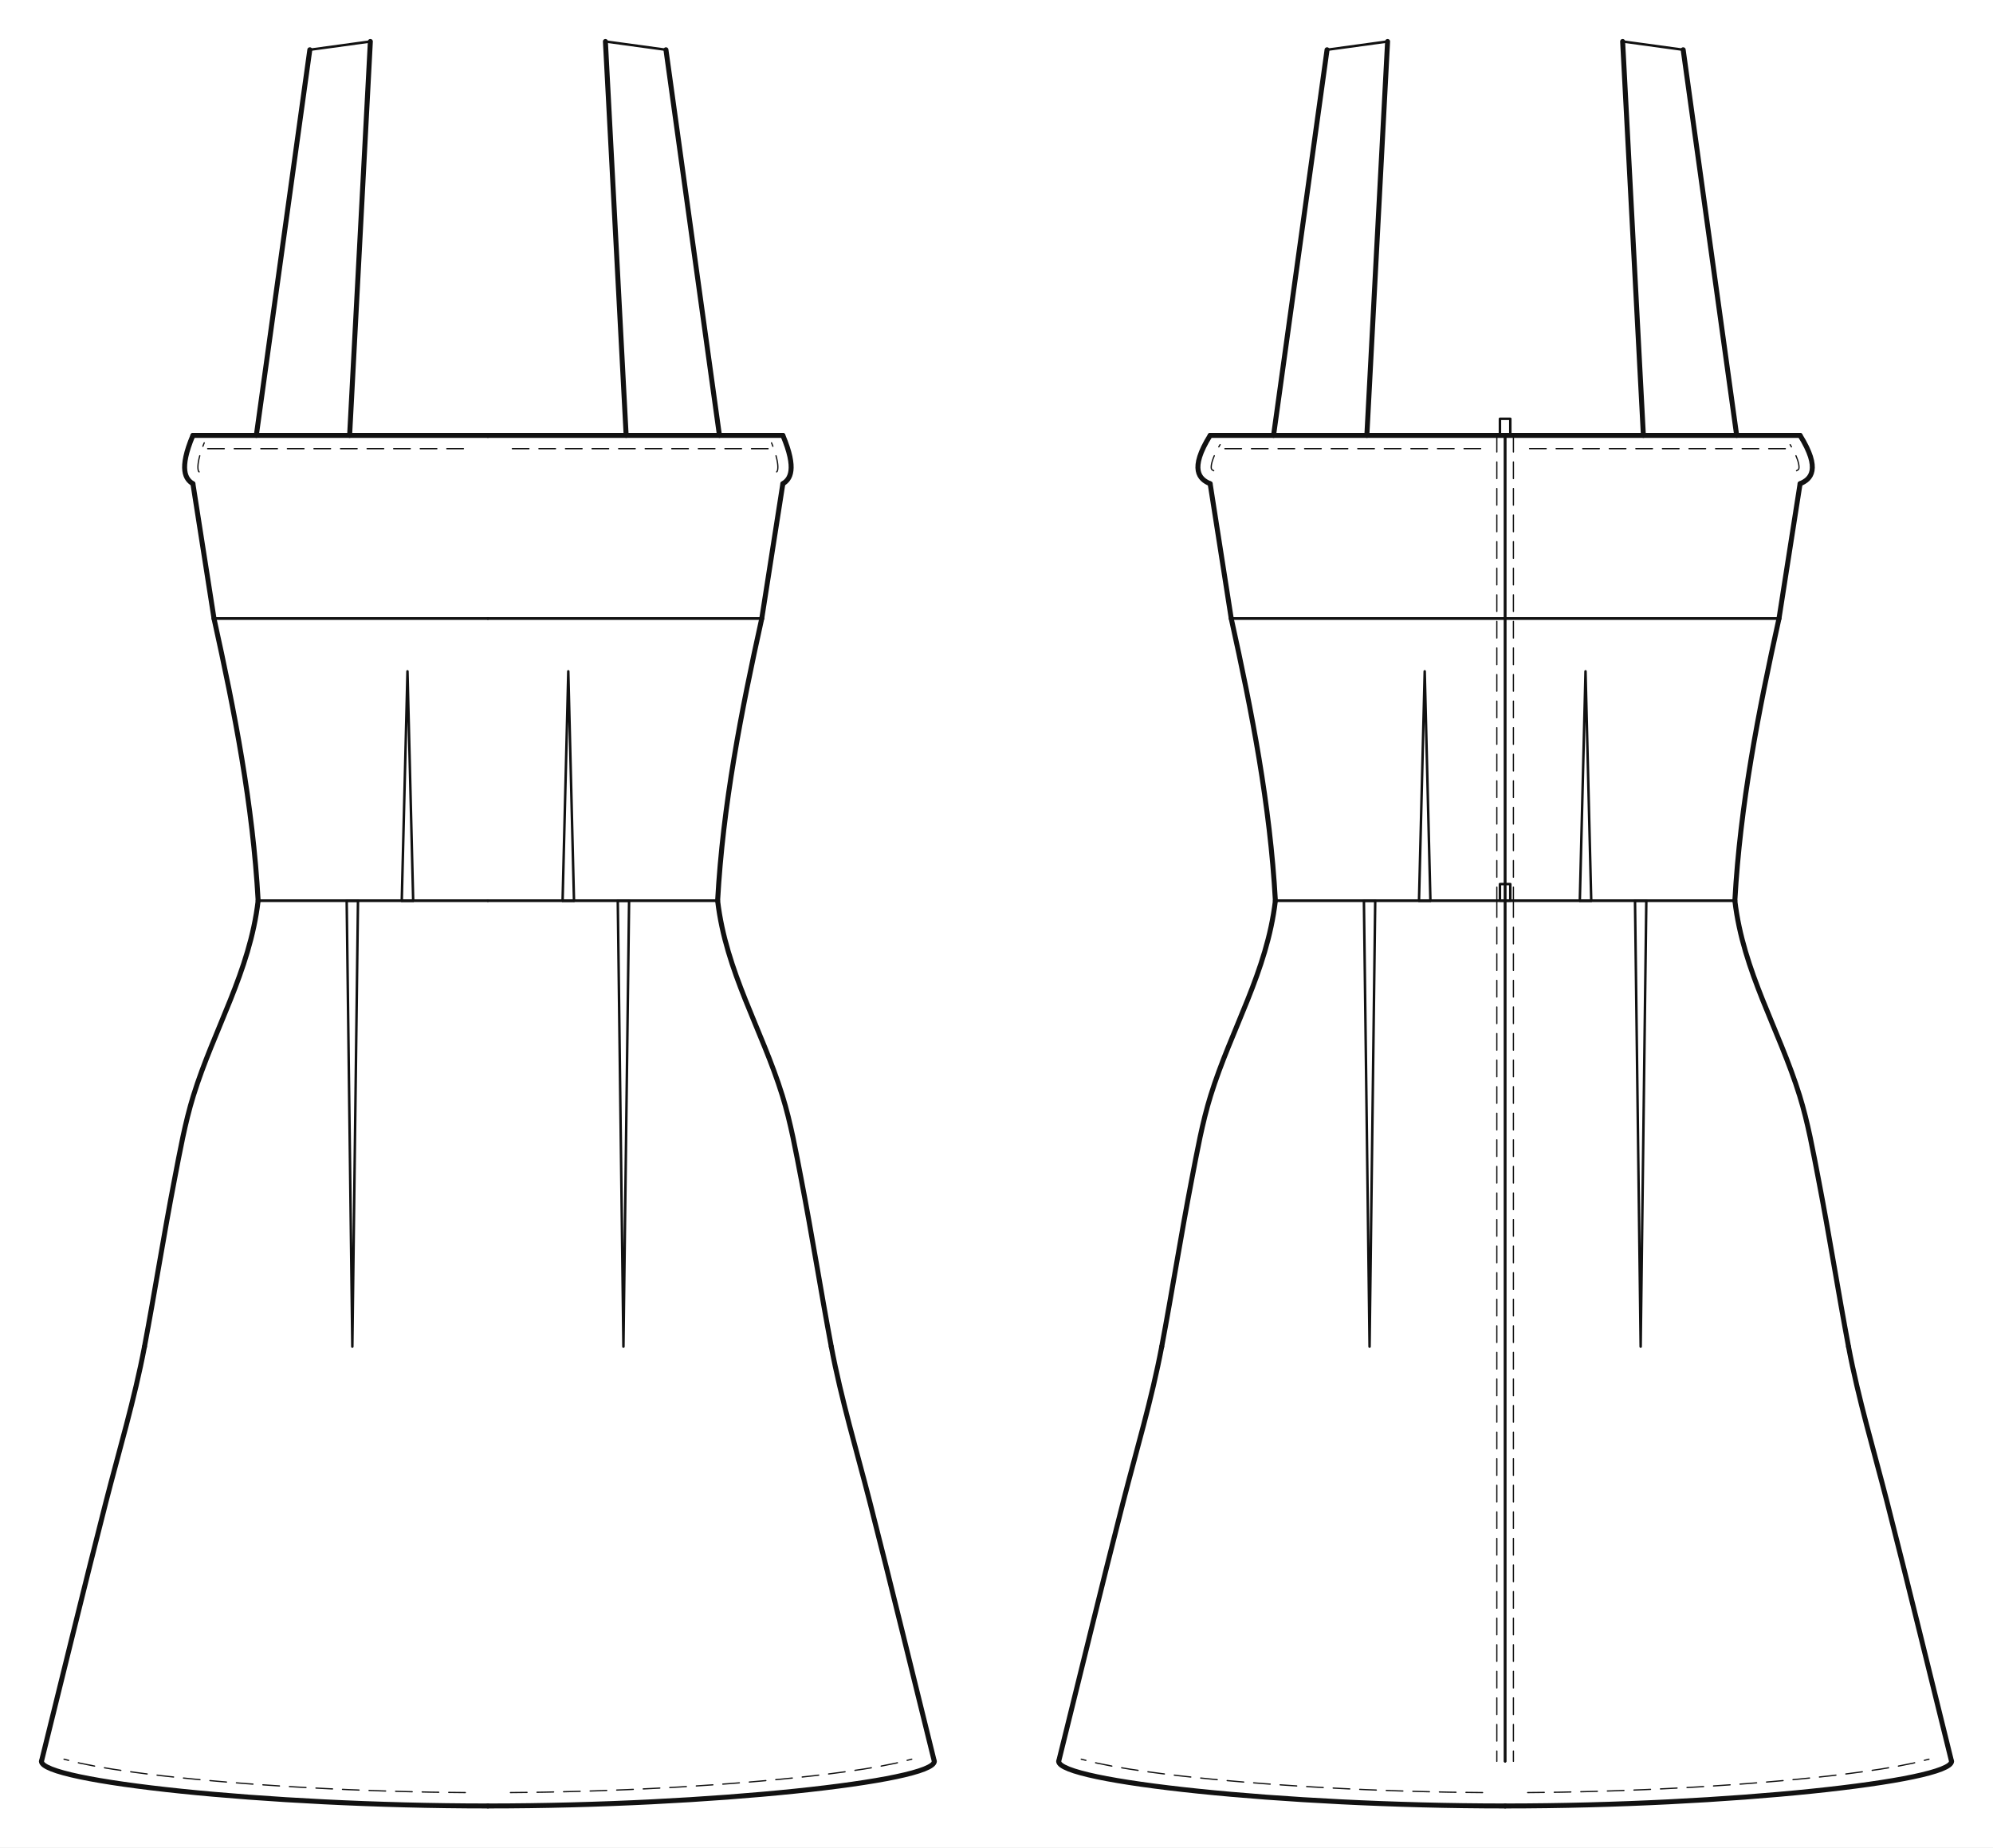
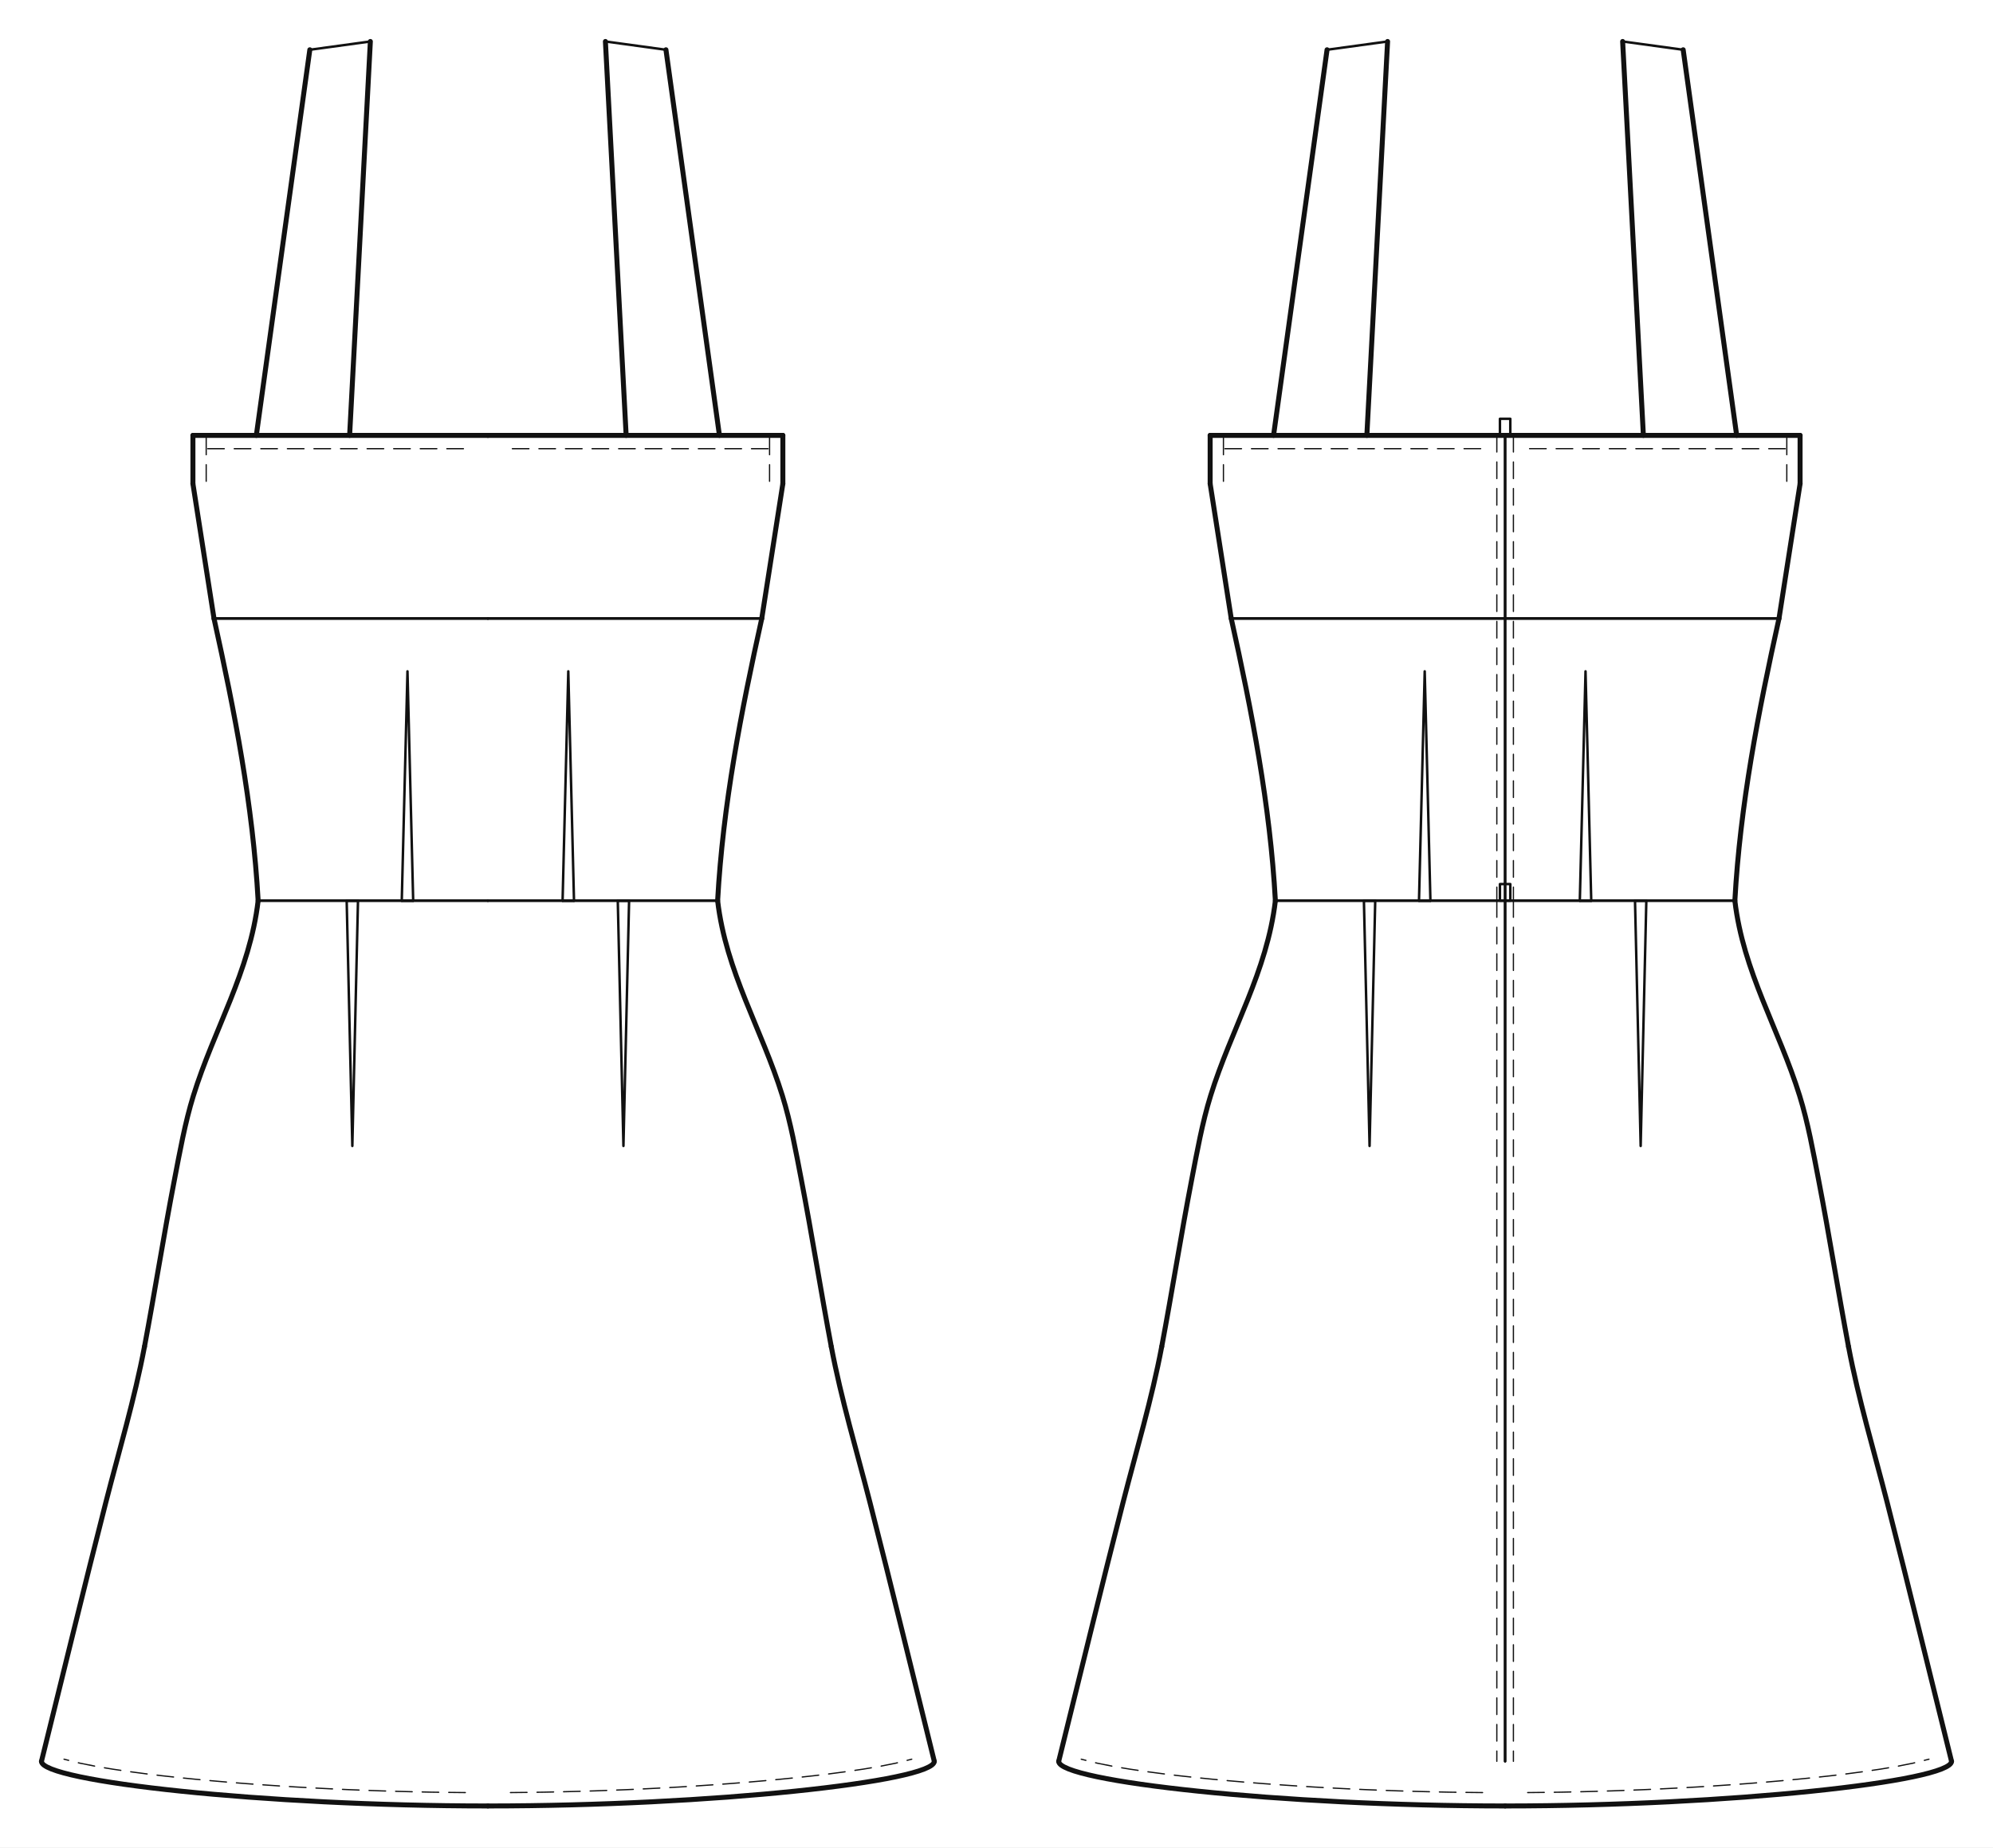
- <svg xmlns="http://www.w3.org/2000/svg" data-ops="28" viewBox="-20.000 -20.000 961.289 891.032" data-scale="1:1" data-unit-mm="1" data-graf="taban-elbise" data-body="croquis36" data-size="croquis36" data-panel="8" data-gorunum="2" data-kavis="beden" data-y-waist="414.400" data-y-bust="213.300" data-y-hip="629.500">
+ <svg xmlns="http://www.w3.org/2000/svg" data-ops="30" viewBox="-20.000 -20.000 961.289 891.032" data-scale="1:1" data-unit-mm="1" data-graf="taban-elbise" data-body="croquis36" data-size="croquis36" data-panel="8" data-gorunum="2" data-kavis="beden" data-y-waist="414.400" data-y-bust="213.300" data-y-hip="629.500">
  <rect x="-20.000" y="-20.000" width="961.289" height="891.032" fill="#ffffff" />
  <g id="croquis" fill="none" stroke="none">
    <g data-view="front" data-eksen="cf" transform="translate(215.322 0)">
      <path data-rol="siluet" data-view="front" data-kaynak="croquis-landmark" data-manken-bust-y="213.300" data-manken-koltukalti-y="198.300" data-manken-bel-y="414.400" data-manken-kalca-y="629.500" data-omuz-uc="188.800 46.900" data-manken-bel-yarim-mm="106.400" d="M 70.700 0.000 L 188.800 46.900 L 123.000 198.300 L 133.400 213.300 L 126.500 278.300 L 106.400 414.400 L 137.200 514.400 L 156.900 629.500 L -156.900 629.500 L -137.200 514.400 L -106.400 414.400 L -126.500 278.300 L -133.400 213.300 L -123.000 198.300 L -188.800 46.900 L -70.700 0.000 Z" />
    </g>
    <g data-view="back" data-eksen="cb" transform="translate(705.967 0)">
      <path data-rol="siluet" data-view="back" data-kaynak="croquis-landmark" data-manken-bust-y="213.300" data-manken-koltukalti-y="198.300" data-manken-bel-y="414.400" data-manken-kalca-y="629.500" data-omuz-uc="188.800 46.900" data-manken-bel-yarim-mm="106.400" d="M 70.700 0.000 L 188.800 46.900 L 123.000 198.300 L 133.400 213.300 L 126.500 278.300 L 106.400 414.400 L 137.200 514.400 L 156.900 629.500 L -156.900 629.500 L -137.200 514.400 L -106.400 414.400 L -126.500 278.300 L -133.400 213.300 L -123.000 198.300 L -188.800 46.900 L -70.700 0.000 Z" />
    </g>
  </g>
  <g id="outline" fill="none" stroke="#111111" stroke-width="2.403" stroke-linejoin="round" stroke-linecap="round">
    <g data-view="front" data-eksen="cf" transform="translate(215.322 0)">
      <path data-panel="on_beden_alt2" data-edge="side_front.1" data-tur="seam" d="M 110.813 414.400 C 113.377 368.174 122.123 323.393 132.104 278.296" />
      <path data-panel="on_beden_alt2" data-edge="side_front.1" data-tur="seam" d="M -110.813 414.400 C -113.377 368.174 -122.123 323.393 -132.104 278.296" />
      <path data-panel="on_beden_ust2" data-edge="side_front.2" data-tur="seam" d="M 132.104 278.296 L 142.272 213.300" />
      <path data-panel="on_beden_ust2" data-edge="side_front.2" data-tur="seam" d="M -132.104 278.296 L -142.272 213.300" />
-       <path data-panel="on_beden_ust2" data-edge="armhole_front.1.1" data-tur="cut" d="M 142.272 213.300 C 145.803 211.171 149.162 206.384 142.272 190.000" />
-       <path data-panel="on_beden_ust2" data-edge="armhole_front.1.1" data-tur="cut" d="M -142.272 213.300 C -145.803 211.171 -149.162 206.384 -142.272 190.000" />
+       <path data-panel="on_beden_ust2" data-edge="armhole_front.1.1" data-tur="cut" d="M 142.272 213.300 L 142.272 190.000" />
+       <path data-panel="on_beden_ust2" data-edge="armhole_front.1.1" data-tur="cut" d="M -142.272 213.300 L -142.272 190.000" />
      <path data-panel="on_beden_ust2" data-edge="ust_on.a" data-tur="cut" d="M 142.272 190.000 L 0.000 190.001" />
      <path data-panel="on_beden_ust2" data-edge="ust_on.a" data-tur="cut" d="M -142.272 190.000 L 0.000 190.001" />
      <path data-panel="on_etek" data-edge="hem_front" data-tur="cut" d="M 0.000 851.032 C 107.661 851.032 215.322 839.190 215.322 829.500" />
      <path data-panel="on_etek" data-edge="hem_front" data-tur="cut" d="M 0.000 851.032 C -107.661 851.032 -215.322 839.190 -215.322 829.500" />
      <path data-panel="on_etek" data-edge="side_front.1" data-tur="seam" d="M 215.322 829.500 C 204.973 787.843 194.892 746.078 184.246 704.500 C 177.834 679.461 170.443 654.946 165.632 629.500" />
      <path data-panel="on_etek" data-edge="side_front.1" data-tur="seam" d="M -215.322 829.500 C -204.973 787.843 -194.892 746.078 -184.246 704.500 C -177.834 679.461 -170.443 654.946 -165.632 629.500" />
      <path data-panel="on_etek" data-edge="side_front.2" data-tur="seam" d="M 165.632 629.500 C 160.581 602.652 156.332 575.658 151.154 548.837 C 148.579 535.500 146.079 521.469 142.062 508.506 C 132.077 476.285 114.809 448.645 110.813 414.400" />
      <path data-panel="on_etek" data-edge="side_front.2" data-tur="seam" d="M -165.632 629.500 C -160.581 602.652 -156.332 575.658 -151.154 548.837 C -148.579 535.500 -146.079 521.469 -142.062 508.506 C -132.077 476.285 -114.809 448.645 -110.813 414.400" />
      <path data-panel="aski_on" data-edge="ic" data-tur="cut" d="M 66.690 190.000 L 56.686 0.000" />
      <path data-panel="aski_on" data-edge="ic" data-tur="cut" d="M -66.690 190.000 L -56.686 0.000" />
      <path data-panel="aski_on" data-edge="dis" data-tur="cut" d="M 85.886 4.000 L 111.690 190.000" />
      <path data-panel="aski_on" data-edge="dis" data-tur="cut" d="M -85.886 4.000 L -111.690 190.000" />
    </g>
    <g data-view="back" data-eksen="cb" transform="translate(705.967 0)">
      <path data-panel="arka_beden_alt2" data-edge="side_back.1" data-tur="seam" d="M 110.813 414.400 C 113.377 368.174 122.123 323.393 132.104 278.296" />
      <path data-panel="arka_beden_alt2" data-edge="side_back.1" data-tur="seam" d="M -110.813 414.400 C -113.377 368.174 -122.123 323.393 -132.104 278.296" />
      <path data-panel="arka_beden_ust2" data-edge="side_back.2" data-tur="seam" d="M 132.104 278.296 L 142.272 213.300" />
      <path data-panel="arka_beden_ust2" data-edge="side_back.2" data-tur="seam" d="M -132.104 278.296 L -142.272 213.300" />
-       <path data-panel="arka_beden_ust2" data-edge="armhole_back.1.1" data-tur="cut" d="M 142.272 213.300 C 147.478 211.171 152.431 206.384 142.272 190.000" />
-       <path data-panel="arka_beden_ust2" data-edge="armhole_back.1.1" data-tur="cut" d="M -142.272 213.300 C -147.478 211.171 -152.431 206.384 -142.272 190.000" />
+       <path data-panel="arka_beden_ust2" data-edge="armhole_back.1.1" data-tur="cut" d="M 142.272 213.300 L 142.272 190.000" />
+       <path data-panel="arka_beden_ust2" data-edge="armhole_back.1.1" data-tur="cut" d="M -142.272 213.300 L -142.272 190.000" />
      <path data-panel="arka_beden_ust2" data-edge="ust_arka.a" data-tur="cut" d="M 142.272 190.000 L 0.000 189.989" />
      <path data-panel="arka_beden_ust2" data-edge="ust_arka.a" data-tur="cut" d="M -142.272 190.000 L 0.000 189.989" />
      <path data-panel="arka_etek" data-edge="hem_back" data-tur="cut" d="M 0.000 851.032 C 107.661 851.032 215.322 839.190 215.322 829.500" />
      <path data-panel="arka_etek" data-edge="hem_back" data-tur="cut" d="M 0.000 851.032 C -107.661 851.032 -215.322 839.190 -215.322 829.500" />
      <path data-panel="arka_etek" data-edge="side_back.1" data-tur="seam" d="M 215.322 829.500 C 204.973 787.843 194.892 746.078 184.246 704.500 C 177.834 679.461 170.443 654.946 165.632 629.500" />
      <path data-panel="arka_etek" data-edge="side_back.1" data-tur="seam" d="M -215.322 829.500 C -204.973 787.843 -194.892 746.078 -184.246 704.500 C -177.834 679.461 -170.443 654.946 -165.632 629.500" />
      <path data-panel="arka_etek" data-edge="side_back.2" data-tur="seam" d="M 165.632 629.500 C 160.581 602.652 156.332 575.658 151.154 548.837 C 148.579 535.500 146.079 521.469 142.062 508.506 C 132.077 476.285 114.809 448.645 110.813 414.400" />
      <path data-panel="arka_etek" data-edge="side_back.2" data-tur="seam" d="M -165.632 629.500 C -160.581 602.652 -156.332 575.658 -151.154 548.837 C -148.579 535.500 -146.079 521.469 -142.062 508.506 C -132.077 476.285 -114.809 448.645 -110.813 414.400" />
      <path data-panel="aski_arka" data-edge="ic" data-tur="cut" d="M 66.690 190.000 L 56.686 0.000" />
      <path data-panel="aski_arka" data-edge="ic" data-tur="cut" d="M -66.690 190.000 L -56.686 0.000" />
      <path data-panel="aski_arka" data-edge="dis" data-tur="cut" d="M 85.886 4.000 L 111.690 190.000" />
      <path data-panel="aski_arka" data-edge="dis" data-tur="cut" d="M -85.886 4.000 L -111.690 190.000" />
    </g>
  </g>
  <g id="seams" fill="none" stroke="#111111" stroke-width="1.202" stroke-linejoin="round" stroke-linecap="round">
    <g data-view="front" data-eksen="cf" transform="translate(215.322 0)">
      <path data-panel="on_beden_alt2" data-edge="waist_front.1" data-tur="seam" d="M 0.000 414.400 L 41.537 414.400" />
      <path data-panel="on_beden_alt2" data-edge="waist_front.1" data-tur="seam" d="M 0.000 414.400 L -41.537 414.400" />
      <path data-panel="on_beden_alt2" data-edge="dart_on_beden.1" data-tur="pens_agzi" d="M 41.537 414.400 L 36.032 414.400" />
      <path data-panel="on_beden_alt2" data-edge="dart_on_beden.1" data-tur="pens_agzi" d="M -41.537 414.400 L -36.032 414.400" />
      <path data-panel="on_beden_alt2" data-edge="waist_front.2" data-tur="seam" d="M 36.032 414.400 L 110.813 414.400" />
      <path data-panel="on_beden_alt2" data-edge="waist_front.2" data-tur="seam" d="M -36.032 414.400 L -110.813 414.400" />
      <path data-panel="on_beden_alt2" data-edge="gogus_alti_on.a" data-tur="seam" d="M 132.104 278.296 L 0.000 278.302" />
      <path data-panel="on_beden_alt2" data-edge="gogus_alti_on.a" data-tur="seam" d="M -132.104 278.296 L 0.000 278.302" />
      <path data-panel="on_beden_ust2" data-edge="gogus_alti_on.b" data-tur="seam" d="M 0.000 278.302 L 132.104 278.296" />
      <path data-panel="on_beden_ust2" data-edge="gogus_alti_on.b" data-tur="seam" d="M 0.000 278.302 L -132.104 278.296" />
      <path data-panel="on_etek" data-edge="waist_front.1" data-tur="seam" d="M 110.813 414.400 L 62.650 414.400" />
      <path data-panel="on_etek" data-edge="waist_front.1" data-tur="seam" d="M -110.813 414.400 L -62.650 414.400" />
      <path data-panel="on_etek" data-edge="dart_on_etek.1" data-tur="pens_agzi" d="M 62.650 414.400 L 68.109 414.400" />
      <path data-panel="on_etek" data-edge="dart_on_etek.1" data-tur="pens_agzi" d="M -62.650 414.400 L -68.109 414.400" />
      <path data-panel="on_etek" data-edge="waist_front.2" data-tur="seam" d="M 68.109 414.400 L 0.000 414.400" />
      <path data-panel="on_etek" data-edge="waist_front.2" data-tur="seam" d="M -68.109 414.400 L 0.000 414.400" />
      <path data-panel="aski_on" data-edge="ust" data-tur="cut" d="M 56.686 0.000 L 85.886 4.000" />
      <path data-panel="aski_on" data-edge="ust" data-tur="cut" d="M -56.686 0.000 L -85.886 4.000" />
      <path data-panel="aski_on" data-edge="alt" data-tur="cut" d="M 111.690 190.000 L 66.690 190.000" />
      <path data-panel="aski_on" data-edge="alt" data-tur="cut" d="M -111.690 190.000 L -66.690 190.000" />
    </g>
    <g data-view="back" data-eksen="cb" transform="translate(705.967 0)">
      <path data-panel="arka_beden_alt2" data-edge="cb.2.2" data-tur="seam" d="M 0.000 278.295 L 0.000 414.400" />
      <path data-panel="arka_beden_alt2" data-edge="cb.2.2" data-tur="seam" d="M 0.000 278.295 L 0.000 414.400" />
      <path data-panel="arka_beden_alt2" data-edge="waist_back.1" data-tur="seam" d="M 0.000 414.400 L 41.537 414.400" />
      <path data-panel="arka_beden_alt2" data-edge="waist_back.1" data-tur="seam" d="M 0.000 414.400 L -41.537 414.400" />
      <path data-panel="arka_beden_alt2" data-edge="dart_arka_beden.1" data-tur="pens_agzi" d="M 41.537 414.400 L 36.032 414.400" />
      <path data-panel="arka_beden_alt2" data-edge="dart_arka_beden.1" data-tur="pens_agzi" d="M -41.537 414.400 L -36.032 414.400" />
      <path data-panel="arka_beden_alt2" data-edge="waist_back.2" data-tur="seam" d="M 36.032 414.400 L 110.813 414.400" />
      <path data-panel="arka_beden_alt2" data-edge="waist_back.2" data-tur="seam" d="M -36.032 414.400 L -110.813 414.400" />
      <path data-panel="arka_beden_alt2" data-edge="gogus_alti_arka.a" data-tur="seam" d="M 132.104 278.296 L 0.000 278.295" />
      <path data-panel="arka_beden_alt2" data-edge="gogus_alti_arka.a" data-tur="seam" d="M -132.104 278.296 L 0.000 278.295" />
      <path data-panel="arka_beden_ust2" data-edge="cb.2.1" data-tur="seam" d="M 0.000 189.989 L 0.000 278.295" />
      <path data-panel="arka_beden_ust2" data-edge="cb.2.1" data-tur="seam" d="M 0.000 189.989 L 0.000 278.295" />
      <path data-panel="arka_beden_ust2" data-edge="gogus_alti_arka.b" data-tur="seam" d="M 0.000 278.295 L 132.104 278.296" />
      <path data-panel="arka_beden_ust2" data-edge="gogus_alti_arka.b" data-tur="seam" d="M 0.000 278.295 L -132.104 278.296" />
      <path data-panel="arka_etek" data-edge="cb" data-tur="seam" d="M 0.000 414.400 L 0.000 829.500" />
      <path data-panel="arka_etek" data-edge="cb" data-tur="seam" d="M 0.000 414.400 L 0.000 829.500" />
      <path data-panel="arka_etek" data-edge="waist_back.1" data-tur="seam" d="M 110.813 414.400 L 62.650 414.400" />
      <path data-panel="arka_etek" data-edge="waist_back.1" data-tur="seam" d="M -110.813 414.400 L -62.650 414.400" />
      <path data-panel="arka_etek" data-edge="dart_arka_etek.1" data-tur="pens_agzi" d="M 62.650 414.400 L 68.109 414.400" />
      <path data-panel="arka_etek" data-edge="dart_arka_etek.1" data-tur="pens_agzi" d="M -62.650 414.400 L -68.109 414.400" />
      <path data-panel="arka_etek" data-edge="waist_back.2" data-tur="seam" d="M 68.109 414.400 L 0.000 414.400" />
      <path data-panel="arka_etek" data-edge="waist_back.2" data-tur="seam" d="M -68.109 414.400 L 0.000 414.400" />
      <path data-panel="aski_arka" data-edge="ust" data-tur="cut" d="M 56.686 0.000 L 85.886 4.000" />
      <path data-panel="aski_arka" data-edge="ust" data-tur="cut" d="M -56.686 0.000 L -85.886 4.000" />
      <path data-panel="aski_arka" data-edge="alt" data-tur="cut" d="M 111.690 190.000 L 66.690 190.000" />
      <path data-panel="aski_arka" data-edge="alt" data-tur="cut" d="M -111.690 190.000 L -66.690 190.000" />
    </g>
  </g>
  <g id="topstitch" fill="none" stroke="#111111" stroke-width="0.601" stroke-linejoin="round" stroke-linecap="round" stroke-dasharray="8.011 4.806">
    <g data-view="front" data-eksen="cf" transform="translate(215.322 0)">
-       <path data-panel="on_beden_ust2" data-edge="armhole_front.1.1" data-tur="ustdikis" d="M 139.274 207.594 L 139.408 207.476 L 139.452 207.420 L 139.548 207.269 L 139.591 207.169 L 139.684 206.915 L 139.766 206.555 L 139.824 206.122 L 139.857 205.616 L 139.861 205.044 L 139.833 204.412 L 139.766 203.729 L 139.664 203.004 L 139.551 202.339 L 139.399 201.556 L 139.208 200.751 L 139.029 200.050 L 138.797 199.207 L 138.562 198.439 L 138.309 197.625 L 138.030 196.821 L 137.751 196.014 L 137.444 195.204 L 137.134 194.381 L 136.813 193.587" />
-       <path data-panel="on_beden_ust2" data-edge="armhole_front.1.1" data-tur="ustdikis" d="M -139.274 207.594 L -139.408 207.476 L -139.452 207.420 L -139.548 207.269 L -139.591 207.169 L -139.684 206.915 L -139.766 206.555 L -139.824 206.122 L -139.857 205.616 L -139.861 205.044 L -139.833 204.412 L -139.766 203.729 L -139.664 203.004 L -139.551 202.339 L -139.399 201.556 L -139.208 200.751 L -139.029 200.050 L -138.797 199.207 L -138.562 198.439 L -138.309 197.625 L -138.030 196.821 L -137.751 196.014 L -137.444 195.204 L -137.134 194.381 L -136.813 193.587" />
+       <path data-panel="on_beden_ust2" data-edge="armhole_front.1.1" data-tur="ustdikis" d="M 135.863 212.135 L 135.863 211.261 L 135.863 210.388 L 135.863 209.514 L 135.863 208.640 L 135.863 207.766 L 135.863 206.893 L 135.863 206.019 L 135.863 205.145 L 135.863 204.271 L 135.863 203.398 L 135.863 202.524 L 135.863 201.650 L 135.863 200.776 L 135.863 199.903 L 135.863 199.029 L 135.863 198.155 L 135.863 197.281 L 135.863 196.407 L 135.863 195.534 L 135.863 194.660 L 135.863 193.786 L 135.863 192.912 L 135.863 192.039 L 135.863 191.165" />
+       <path data-panel="on_beden_ust2" data-edge="armhole_front.1.1" data-tur="ustdikis" d="M -135.863 212.135 L -135.863 211.261 L -135.863 210.388 L -135.863 209.514 L -135.863 208.640 L -135.863 207.766 L -135.863 206.893 L -135.863 206.019 L -135.863 205.145 L -135.863 204.271 L -135.863 203.398 L -135.863 202.524 L -135.863 201.650 L -135.863 200.776 L -135.863 199.903 L -135.863 199.029 L -135.863 198.155 L -135.863 197.281 L -135.863 196.407 L -135.863 195.534 L -135.863 194.660 L -135.863 193.786 L -135.863 192.912 L -135.863 192.039 L -135.863 191.165" />
      <path data-panel="on_beden_ust2" data-edge="ust_on.a" data-tur="ustdikis" d="M 135.158 196.409 L 129.823 196.409 L 124.488 196.409 L 119.153 196.409 L 113.818 196.409 L 108.482 196.409 L 103.147 196.409 L 97.812 196.409 L 92.477 196.409 L 87.142 196.409 L 81.806 196.409 L 76.471 196.409 L 71.136 196.409 L 65.801 196.409 L 60.466 196.409 L 55.130 196.409 L 49.795 196.409 L 44.460 196.409 L 39.125 196.409 L 33.790 196.410 L 28.454 196.410 L 23.119 196.410 L 17.784 196.410 L 12.449 196.410 L 7.114 196.410" />
      <path data-panel="on_beden_ust2" data-edge="ust_on.a" data-tur="ustdikis" d="M -135.158 196.409 L -129.823 196.409 L -124.488 196.409 L -119.153 196.409 L -113.818 196.409 L -108.482 196.409 L -103.147 196.409 L -97.812 196.409 L -92.477 196.409 L -87.142 196.409 L -81.806 196.409 L -76.471 196.409 L -71.136 196.409 L -65.801 196.409 L -60.466 196.409 L -55.130 196.409 L -49.795 196.409 L -44.460 196.409 L -39.125 196.409 L -33.790 196.410 L -28.454 196.410 L -23.119 196.410 L -17.784 196.410 L -12.449 196.410 L -7.114 196.410" />
      <path data-panel="on_etek" data-edge="hem_front" data-tur="ustdikis" d="M 10.874 844.575 L 18.995 844.489 L 27.123 844.378 L 35.293 844.200 L 43.415 843.996 L 51.589 843.751 L 59.710 843.455 L 67.829 843.132 L 75.998 842.756 L 84.114 842.340 L 92.227 841.893 L 100.389 841.386 L 108.495 840.839 L 116.596 840.254 L 124.748 839.609 L 132.837 838.909 L 140.917 838.158 L 148.986 837.350 L 157.080 836.469 L 165.158 835.493 L 173.178 834.428 L 181.167 833.248 L 189.087 831.923 L 196.785 830.387 L 204.447 828.472" />
      <path data-panel="on_etek" data-edge="hem_front" data-tur="ustdikis" d="M -10.874 844.575 L -18.995 844.489 L -27.123 844.378 L -35.293 844.200 L -43.415 843.996 L -51.589 843.751 L -59.710 843.455 L -67.829 843.132 L -75.998 842.756 L -84.114 842.340 L -92.227 841.893 L -100.389 841.386 L -108.495 840.839 L -116.596 840.254 L -124.748 839.609 L -132.837 838.909 L -140.917 838.158 L -148.986 837.350 L -157.080 836.469 L -165.158 835.493 L -173.178 834.428 L -181.167 833.248 L -189.087 831.923 L -196.785 830.387 L -204.447 828.472" />
    </g>
    <g data-view="back" data-eksen="cb" transform="translate(705.967 0)">
-       <path data-panel="arka_beden_ust2" data-edge="armhole_back.1.1" data-tur="ustdikis" d="M 140.560 207.042 L 140.999 206.788 L 141.244 206.620 L 141.472 206.420 L 141.526 206.356 L 141.601 206.260 L 141.657 206.118 L 141.693 205.972 L 141.734 205.727 L 141.758 205.331 L 141.739 204.839 L 141.673 204.270 L 141.575 203.718 L 141.415 203.020 L 141.202 202.269 L 140.946 201.524 L 140.693 200.835 L 140.349 199.988 L 140.023 199.258 L 139.647 198.439 L 139.246 197.653 L 138.838 196.852 L 138.393 196.054 L 137.940 195.240 L 137.476 194.464" />
-       <path data-panel="arka_beden_ust2" data-edge="armhole_back.1.1" data-tur="ustdikis" d="M -140.560 207.042 L -140.999 206.788 L -141.244 206.620 L -141.472 206.420 L -141.526 206.356 L -141.601 206.260 L -141.657 206.118 L -141.693 205.972 L -141.734 205.727 L -141.758 205.331 L -141.739 204.839 L -141.673 204.270 L -141.575 203.718 L -141.415 203.020 L -141.202 202.269 L -140.946 201.524 L -140.693 200.835 L -140.349 199.988 L -140.023 199.258 L -139.647 198.439 L -139.246 197.653 L -138.838 196.852 L -138.393 196.054 L -137.940 195.240 L -137.476 194.464" />
+       <path data-panel="arka_beden_ust2" data-edge="armhole_back.1.1" data-tur="ustdikis" d="M 135.863 212.135 L 135.863 211.261 L 135.863 210.388 L 135.863 209.514 L 135.863 208.640 L 135.863 207.766 L 135.863 206.893 L 135.863 206.019 L 135.863 205.145 L 135.863 204.271 L 135.863 203.398 L 135.863 202.524 L 135.863 201.650 L 135.863 200.776 L 135.863 199.903 L 135.863 199.029 L 135.863 198.155 L 135.863 197.281 L 135.863 196.407 L 135.863 195.534 L 135.863 194.660 L 135.863 193.786 L 135.863 192.912 L 135.863 192.039 L 135.863 191.165" />
+       <path data-panel="arka_beden_ust2" data-edge="armhole_back.1.1" data-tur="ustdikis" d="M -135.863 212.135 L -135.863 211.261 L -135.863 210.388 L -135.863 209.514 L -135.863 208.640 L -135.863 207.766 L -135.863 206.893 L -135.863 206.019 L -135.863 205.145 L -135.863 204.271 L -135.863 203.398 L -135.863 202.524 L -135.863 201.650 L -135.863 200.776 L -135.863 199.903 L -135.863 199.029 L -135.863 198.155 L -135.863 197.281 L -135.863 196.407 L -135.863 195.534 L -135.863 194.660 L -135.863 193.786 L -135.863 192.912 L -135.863 192.039 L -135.863 191.165" />
      <path data-panel="arka_beden_ust2" data-edge="ust_arka.a" data-tur="ustdikis" d="M 135.158 196.408 L 129.823 196.408 L 124.488 196.407 L 119.152 196.407 L 113.817 196.406 L 108.482 196.406 L 103.147 196.406 L 97.812 196.405 L 92.476 196.405 L 87.141 196.404 L 81.806 196.404 L 76.471 196.403 L 71.136 196.403 L 65.800 196.403 L 60.465 196.402 L 55.130 196.402 L 49.795 196.401 L 44.460 196.401 L 39.124 196.401 L 33.789 196.400 L 28.454 196.400 L 23.119 196.399 L 17.784 196.399 L 12.448 196.399 L 7.113 196.398" />
      <path data-panel="arka_beden_ust2" data-edge="ust_arka.a" data-tur="ustdikis" d="M -135.158 196.408 L -129.823 196.408 L -124.488 196.407 L -119.152 196.407 L -113.817 196.406 L -108.482 196.406 L -103.147 196.406 L -97.812 196.405 L -92.476 196.405 L -87.141 196.404 L -81.806 196.404 L -76.471 196.403 L -71.136 196.403 L -65.800 196.403 L -60.465 196.402 L -55.130 196.402 L -49.795 196.401 L -44.460 196.401 L -39.124 196.401 L -33.789 196.400 L -28.454 196.400 L -23.119 196.399 L -17.784 196.399 L -12.448 196.399 L -7.113 196.398" />
      <path data-panel="arka_etek" data-edge="hem_back" data-tur="ustdikis" d="M 10.874 844.575 L 18.995 844.489 L 27.123 844.378 L 35.293 844.200 L 43.415 843.996 L 51.589 843.751 L 59.710 843.455 L 67.829 843.132 L 75.998 842.756 L 84.114 842.340 L 92.227 841.893 L 100.389 841.386 L 108.495 840.839 L 116.596 840.254 L 124.748 839.609 L 132.837 838.909 L 140.917 838.158 L 148.986 837.350 L 157.080 836.469 L 165.158 835.493 L 173.178 834.428 L 181.167 833.248 L 189.087 831.923 L 196.785 830.387 L 204.447 828.472" />
      <path data-panel="arka_etek" data-edge="hem_back" data-tur="ustdikis" d="M -10.874 844.575 L -18.995 844.489 L -27.123 844.378 L -35.293 844.200 L -43.415 843.996 L -51.589 843.751 L -59.710 843.455 L -67.829 843.132 L -75.998 842.756 L -84.114 842.340 L -92.227 841.893 L -100.389 841.386 L -108.495 840.839 L -116.596 840.254 L -124.748 839.609 L -132.837 838.909 L -140.917 838.158 L -148.986 837.350 L -157.080 836.469 L -165.158 835.493 L -173.178 834.428 L -181.167 833.248 L -189.087 831.923 L -196.785 830.387 L -204.447 828.472" />
      <path data-panel="arka_etek" data-edge="arka_orta_etek" data-tur="fermuar" d="M -4.000 414.400 L -4.000 431.696 L -4.000 448.992 L -4.000 466.287 L -4.000 483.583 L -4.000 500.879 L -4.000 518.175 L -4.000 535.471 L -4.000 552.767 L -4.000 570.062 L -4.000 587.358 L -4.000 604.654 L -4.000 621.950 L -4.000 639.246 L -4.000 656.542 L -4.000 673.837 L -4.000 691.133 L -4.000 708.429 L -4.000 725.725 L -4.000 743.021 L -4.000 760.317 L -4.000 777.612 L -4.000 794.908 L -4.000 812.204 L -4.000 829.500" />
      <path data-panel="arka_etek" data-edge="arka_orta_etek" data-tur="fermuar" d="M 4.000 414.400 L 4.000 431.696 L 4.000 448.992 L 4.000 466.287 L 4.000 483.583 L 4.000 500.879 L 4.000 518.175 L 4.000 535.471 L 4.000 552.767 L 4.000 570.062 L 4.000 587.358 L 4.000 604.654 L 4.000 621.950 L 4.000 639.246 L 4.000 656.542 L 4.000 673.837 L 4.000 691.133 L 4.000 708.429 L 4.000 725.725 L 4.000 743.021 L 4.000 760.317 L 4.000 777.612 L 4.000 794.908 L 4.000 812.204 L 4.000 829.500" />
      <path data-panel="arka_beden_ust2" data-edge="arka_orta_beden" data-tur="fermuar" d="M -4.000 189.989 L -4.000 199.339 L -4.000 208.690 L -4.000 218.040 L -4.000 227.391 L -4.000 236.741 L -4.000 246.092 L -4.000 255.442 L -4.000 264.793 L -4.000 274.143 L -4.000 283.494 L -4.000 292.844 L -4.000 302.194 L -4.000 311.545 L -4.000 320.895 L -4.000 330.246 L -4.000 339.596 L -4.000 348.947 L -4.000 358.297 L -4.000 367.648 L -4.000 376.998 L -4.000 386.349 L -4.000 395.699 L -4.000 405.050 L -4.000 414.400" />
      <path data-panel="arka_beden_ust2" data-edge="arka_orta_beden" data-tur="fermuar" d="M 4.000 189.989 L 4.000 199.339 L 4.000 208.690 L 4.000 218.040 L 4.000 227.391 L 4.000 236.741 L 4.000 246.092 L 4.000 255.442 L 4.000 264.793 L 4.000 274.143 L 4.000 283.494 L 4.000 292.844 L 4.000 302.194 L 4.000 311.545 L 4.000 320.895 L 4.000 330.246 L 4.000 339.596 L 4.000 348.947 L 4.000 358.297 L 4.000 367.648 L 4.000 376.998 L 4.000 386.349 L 4.000 395.699 L 4.000 405.050 L 4.000 414.400" />
    </g>
  </g>
  <g id="details" fill="none" stroke="#111111" stroke-width="1.202" stroke-linejoin="round" stroke-linecap="round">
    <g data-view="front" data-eksen="cf" transform="translate(215.322 0)">
      <path data-panel="on_beden_alt2" data-edge="dart_on_beden.1" data-tur="pens" d="M 41.537 414.400 L 38.784 303.795 L 36.032 414.400" />
      <path data-panel="on_beden_alt2" data-edge="dart_on_beden.1" data-tur="pens" d="M -41.537 414.400 L -38.784 303.795 L -36.032 414.400" />
-       <path data-panel="on_etek" data-edge="dart_on_etek.1" data-tur="pens" d="M 62.650 414.400 L 65.379 629.500 L 68.109 414.400" />
-       <path data-panel="on_etek" data-edge="dart_on_etek.1" data-tur="pens" d="M -62.650 414.400 L -65.379 629.500 L -68.109 414.400" />
+       <path data-panel="on_etek" data-edge="dart_on_etek.1" data-tur="pens" d="M 62.650 414.400 L 65.379 532.705 L 68.109 414.400" />
+       <path data-panel="on_etek" data-edge="dart_on_etek.1" data-tur="pens" d="M -62.650 414.400 L -65.379 532.705 L -68.109 414.400" />
    </g>
    <g data-view="back" data-eksen="cb" transform="translate(705.967 0)">
      <path data-panel="arka_beden_alt2" data-edge="dart_arka_beden.1" data-tur="pens" d="M 41.537 414.400 L 38.784 303.795 L 36.032 414.400" />
      <path data-panel="arka_beden_alt2" data-edge="dart_arka_beden.1" data-tur="pens" d="M -41.537 414.400 L -38.784 303.795 L -36.032 414.400" />
-       <path data-panel="arka_etek" data-edge="dart_arka_etek.1" data-tur="pens" d="M 62.650 414.400 L 65.379 629.500 L 68.109 414.400" />
-       <path data-panel="arka_etek" data-edge="dart_arka_etek.1" data-tur="pens" d="M -62.650 414.400 L -65.379 629.500 L -68.109 414.400" />
+       <path data-panel="arka_etek" data-edge="dart_arka_etek.1" data-tur="pens" d="M 62.650 414.400 L 65.379 532.705 L 68.109 414.400" />
+       <path data-panel="arka_etek" data-edge="dart_arka_etek.1" data-tur="pens" d="M -62.650 414.400 L -65.379 532.705 L -68.109 414.400" />
      <path data-panel="arka_etek" data-edge="arka_orta_etek" data-tur="fermuar_cekecek" d="M 2.500 414.400 L -2.500 414.400 L -2.500 406.400 L 2.500 406.400 Z" />
      <path data-panel="arka_beden_ust2" data-edge="arka_orta_beden" data-tur="fermuar_cekecek" d="M 2.500 189.989 L -2.500 189.989 L -2.500 181.989 L 2.500 181.989 Z" />
    </g>
  </g>
</svg>
